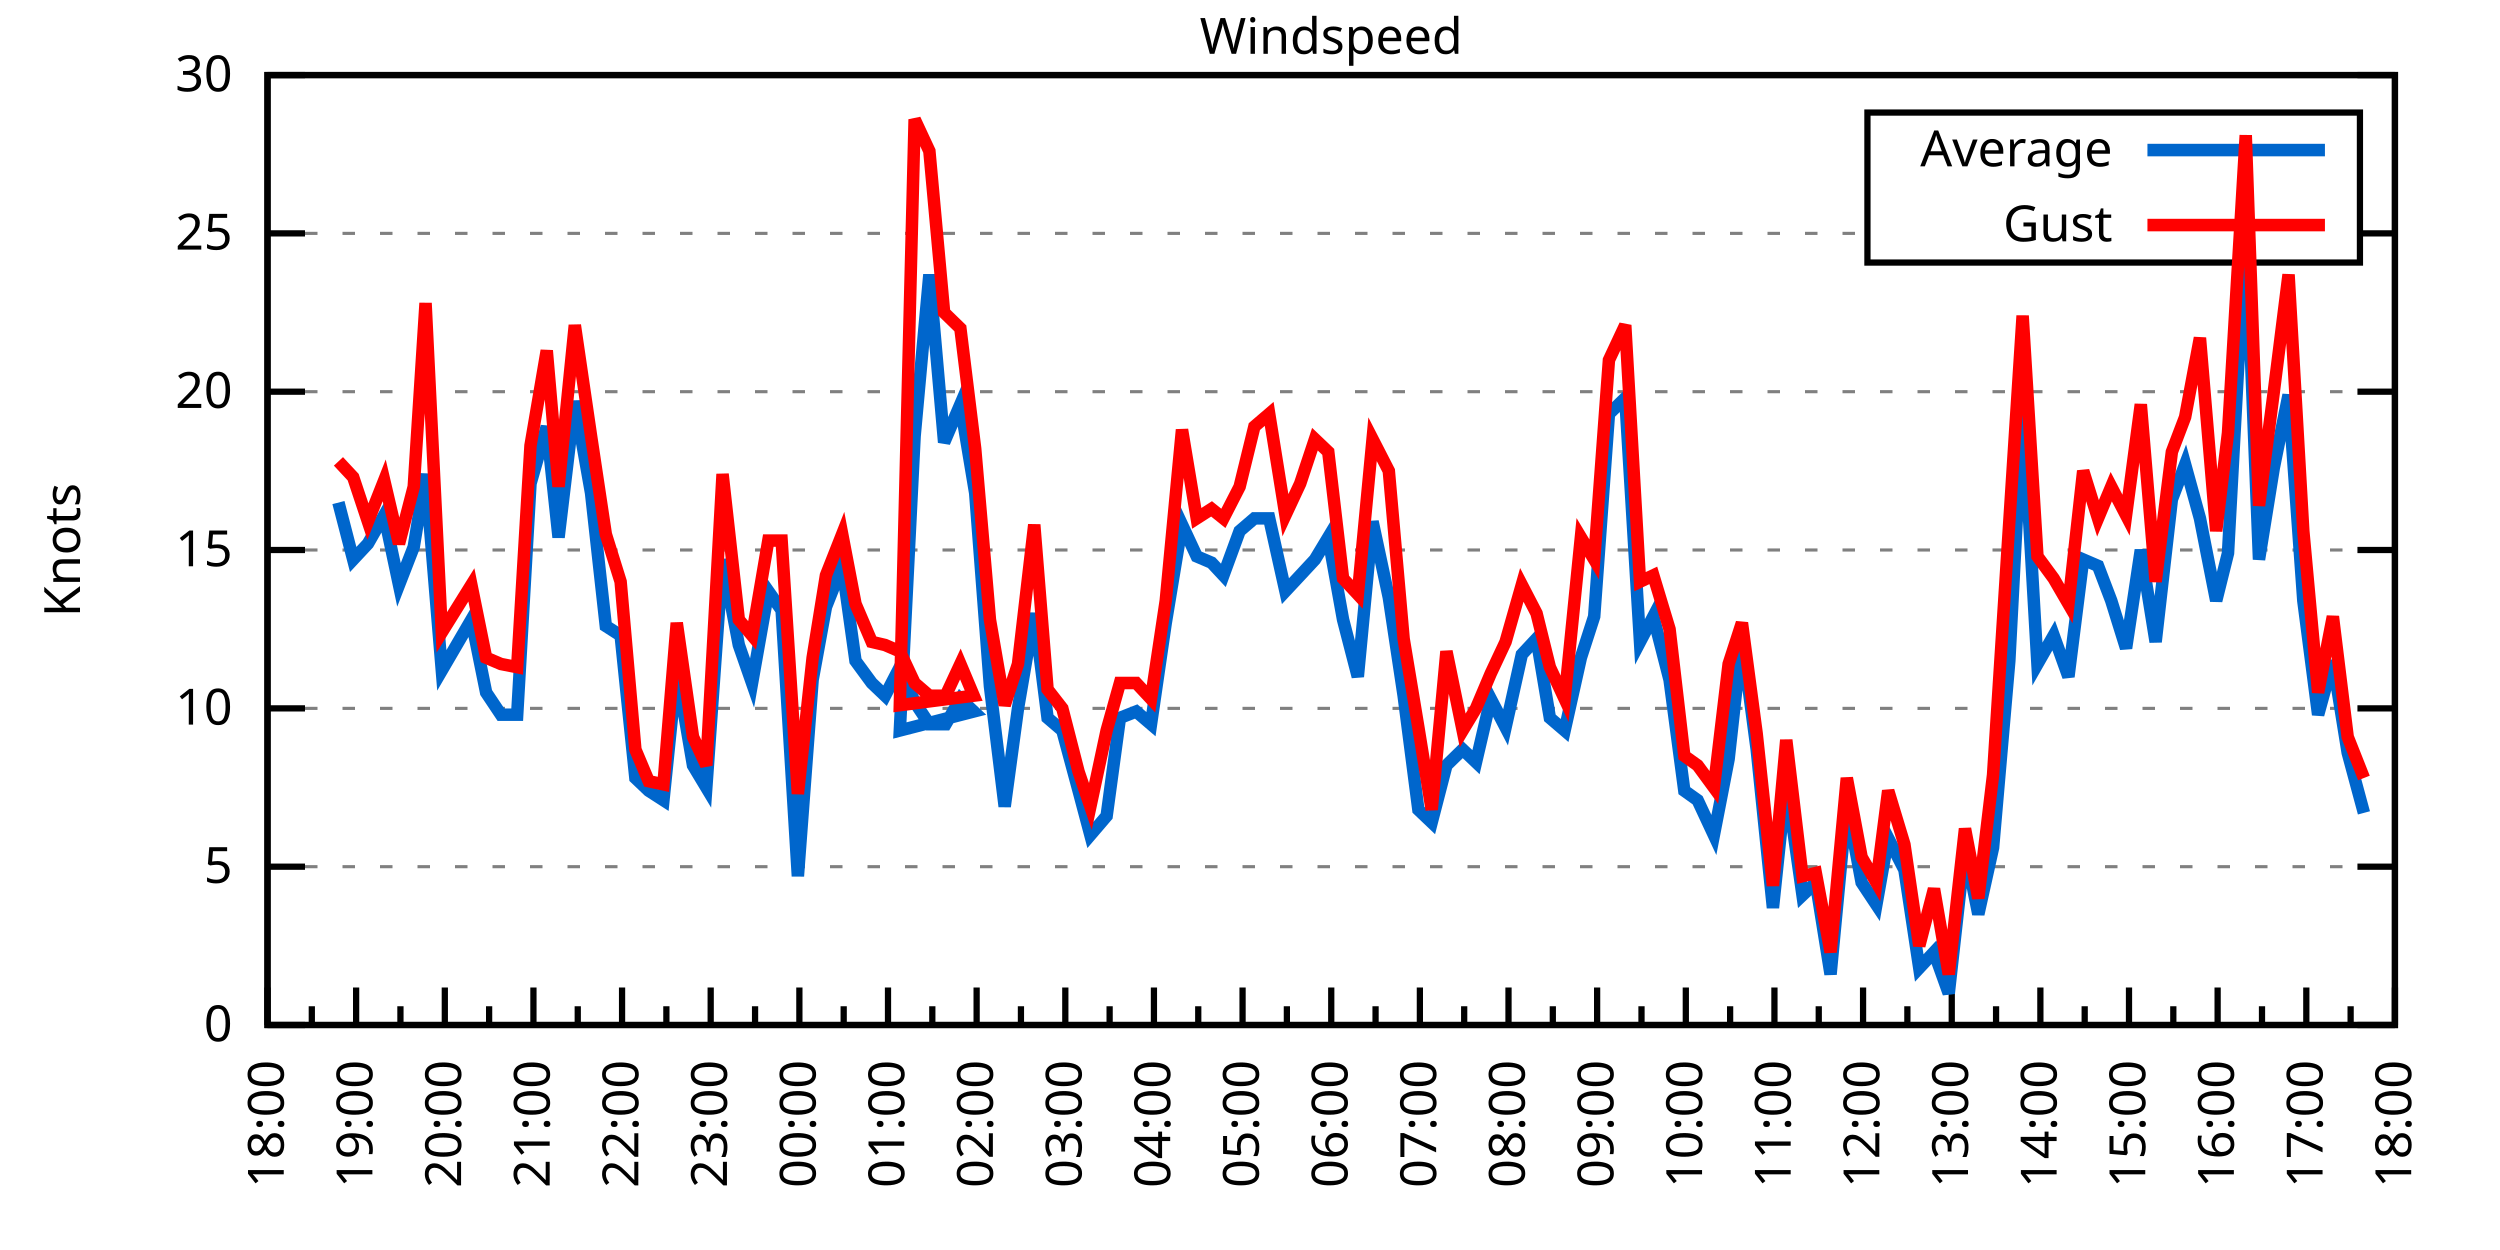
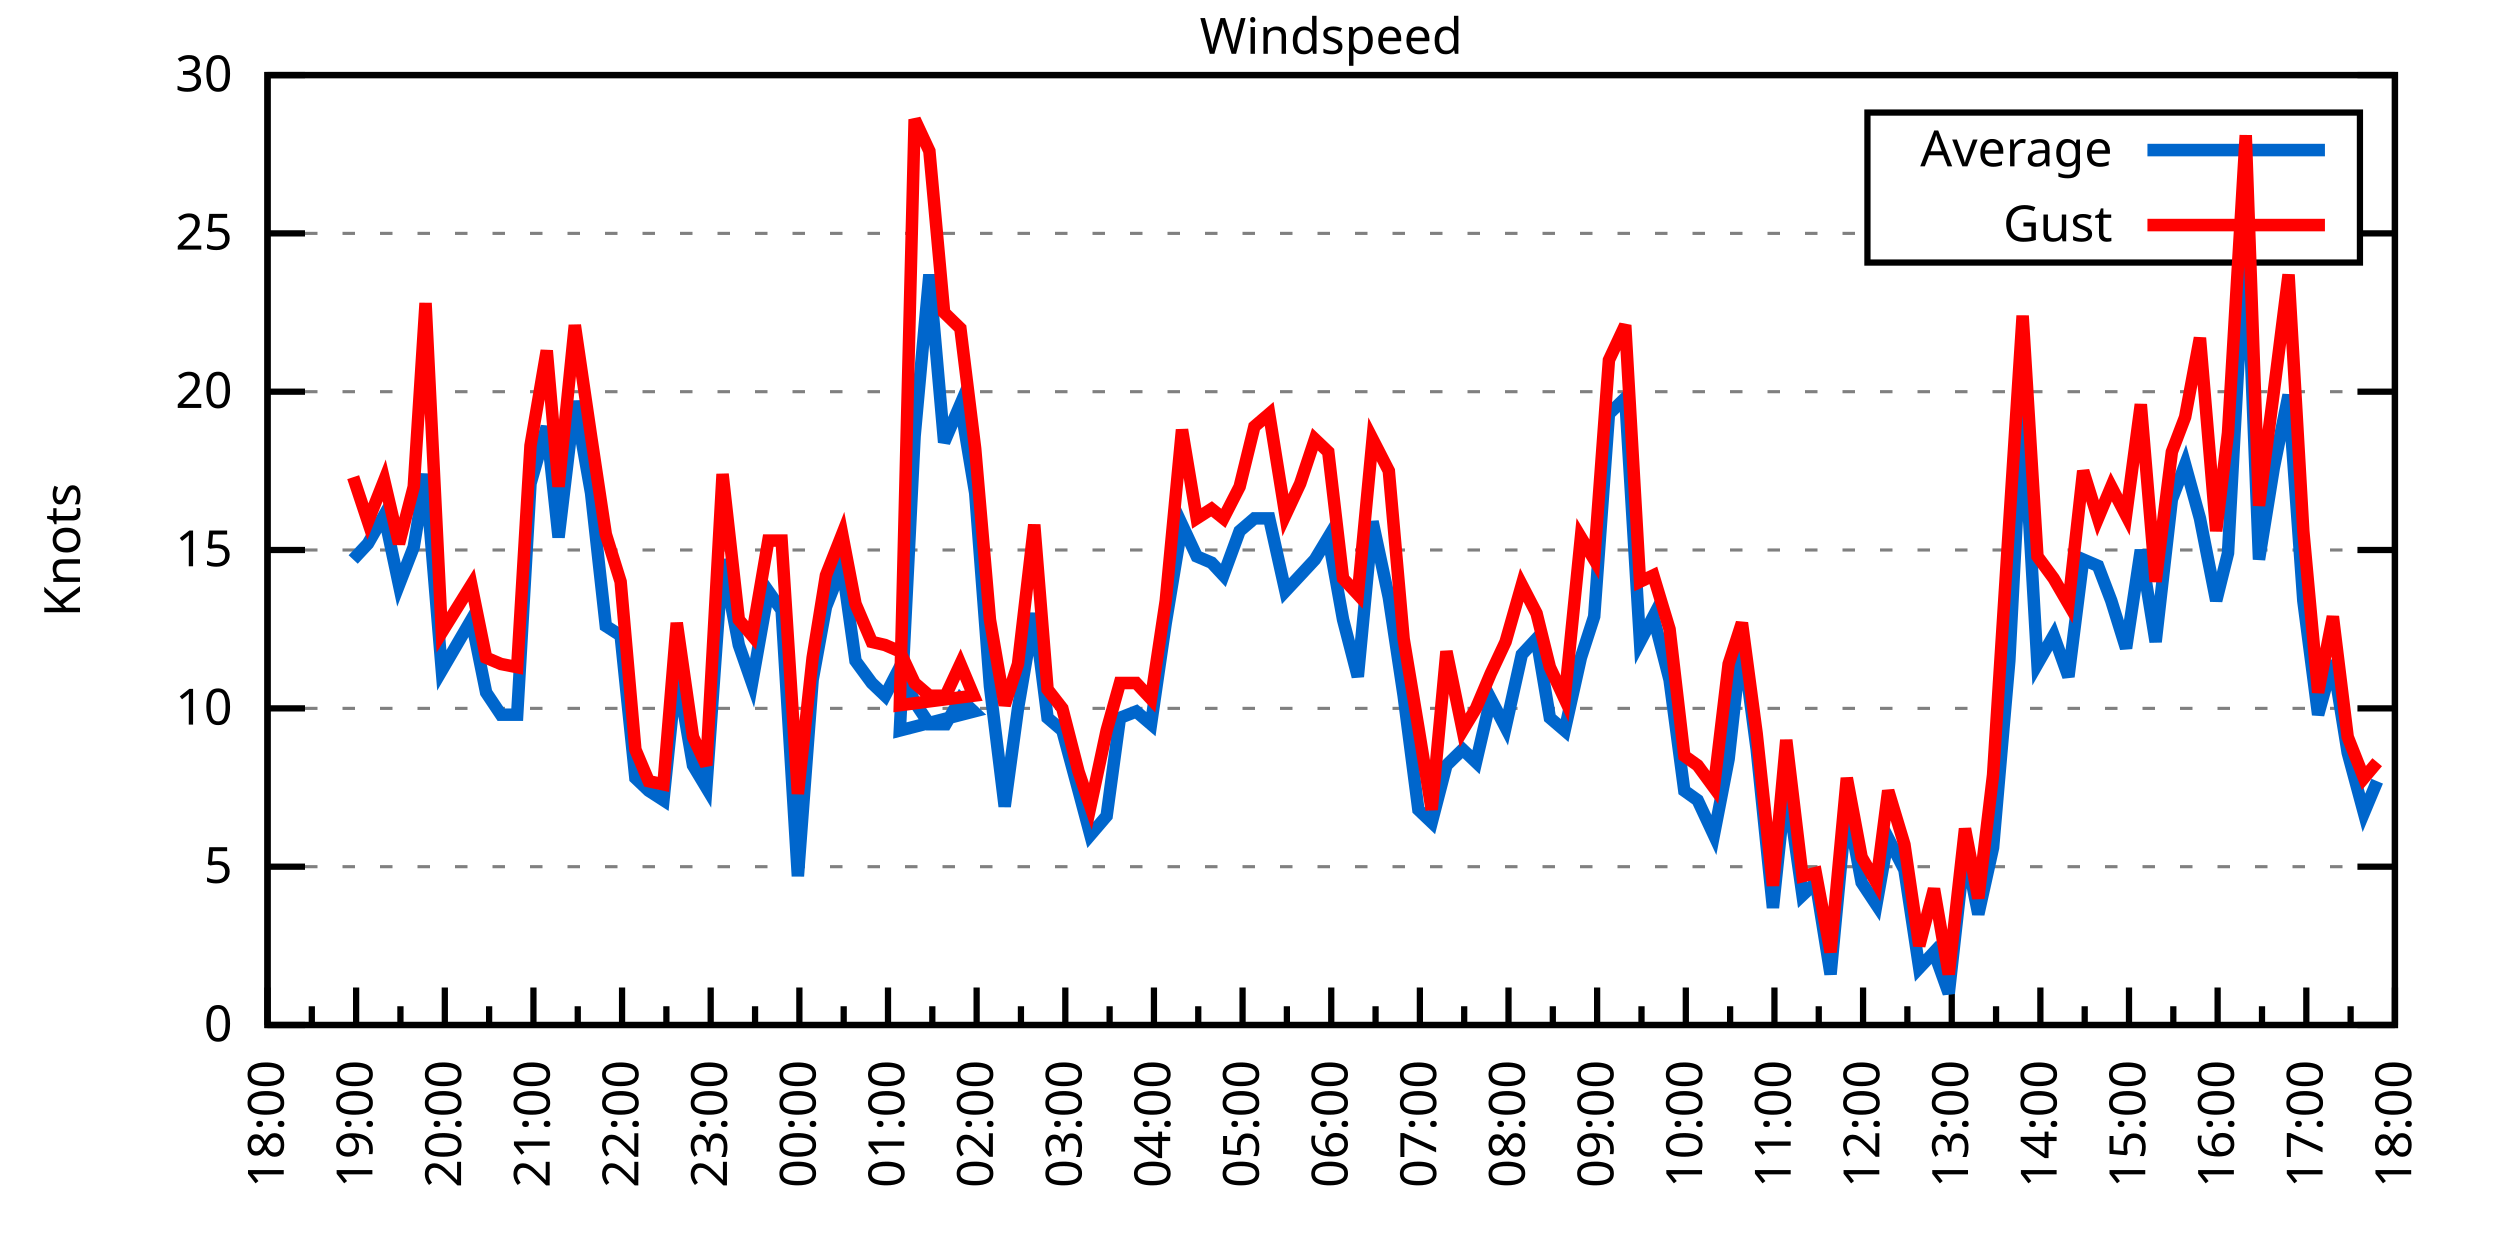
<svg xmlns="http://www.w3.org/2000/svg" xmlns:xlink="http://www.w3.org/1999/xlink" width="400" height="200" viewBox="0 0 400 200">
  <g id="gnuplot_canvas">
    <rect x="0" y="0" width="400" height="200" fill="none" />
    <defs>
      <circle id="gpDot" r="0.5" stroke-width="0.5" stroke="currentColor" />
      <path id="gpPt0" stroke-width="0.333" stroke="currentColor" d="M-1,0 h2 M0,-1 v2" />
      <path id="gpPt1" stroke-width="0.333" stroke="currentColor" d="M-1,-1 L1,1 M1,-1 L-1,1" />
      <path id="gpPt2" stroke-width="0.333" stroke="currentColor" d="M-1,0 L1,0 M0,-1 L0,1 M-1,-1 L1,1 M-1,1 L1,-1" />
      <rect id="gpPt3" stroke-width="0.333" stroke="currentColor" x="-1" y="-1" width="2" height="2" />
      <rect id="gpPt4" stroke-width="0.333" stroke="currentColor" fill="currentColor" x="-1" y="-1" width="2" height="2" />
      <circle id="gpPt5" stroke-width="0.333" stroke="currentColor" cx="0" cy="0" r="1" />
      <use xlink:href="#gpPt5" id="gpPt6" fill="currentColor" stroke="none" />
      <path id="gpPt7" stroke-width="0.333" stroke="currentColor" d="M0,-1.33 L-1.33,0.67 L1.33,0.67 z" />
      <use xlink:href="#gpPt7" id="gpPt8" fill="currentColor" stroke="none" />
      <use xlink:href="#gpPt7" id="gpPt9" stroke="currentColor" transform="rotate(180)" />
      <use xlink:href="#gpPt9" id="gpPt10" fill="currentColor" stroke="none" />
      <use xlink:href="#gpPt3" id="gpPt11" stroke="currentColor" transform="rotate(45)" />
      <use xlink:href="#gpPt11" id="gpPt12" fill="currentColor" stroke="none" />
      <path id="gpPt13" stroke-width="0.333" stroke="currentColor" d="M0,1.330 L1.265,0.411 L0.782,-1.067 L-0.782,-1.076 L-1.265,0.411 z" />
      <use xlink:href="#gpPt13" id="gpPt14" fill="currentColor" stroke="none" />
      <filter id="textbox" filterUnits="objectBoundingBox" x="0" y="0" height="1" width="1">
        <feFlood flood-color="white" flood-opacity="1" result="bgnd" />
        <feComposite in="SourceGraphic" in2="bgnd" operator="atop" />
      </filter>
      <filter id="greybox" filterUnits="objectBoundingBox" x="0" y="0" height="1" width="1">
        <feFlood flood-color="lightgrey" flood-opacity="1" result="grey" />
        <feComposite in="SourceGraphic" in2="grey" operator="atop" />
      </filter>
    </defs>
    <g fill="none" color="white" stroke="currentColor" stroke-width="1.00" stroke-linecap="butt" stroke-linejoin="miter">
</g>
    <g fill="none" color="black" stroke="currentColor" stroke-width="1.00" stroke-linecap="butt" stroke-linejoin="miter">
      <g stroke="none" shape-rendering="crispEdges">
        <polygon fill="rgb(255, 255, 255)" points="42.80,164.00 383.18,164.00 383.18,12.02 42.80,12.02 " />
      </g>
    </g>
    <g fill="none" color="black" stroke="currentColor" stroke-width="1.00" stroke-linecap="butt" stroke-linejoin="miter">
</g>
    <g fill="none" color="black" stroke="black" stroke-width="0.50" stroke-linecap="butt" stroke-linejoin="miter">
</g>
    <g fill="none" color="gray" stroke="currentColor" stroke-width="0.50" stroke-linecap="butt" stroke-linejoin="miter">
      <path stroke="gray" stroke-dasharray="2,4" class="gridline" d="M42.80,164.00 L383.19,164.00  " />
    </g>
    <g fill="none" color="gray" stroke="gray" stroke-width="1.00" stroke-linecap="butt" stroke-linejoin="miter">
</g>
    <g fill="none" color="black" stroke="currentColor" stroke-width="1.00" stroke-linecap="butt" stroke-linejoin="miter">
      <path stroke="black" d="M42.80,164.00 L48.80,164.00 M383.19,164.00 L377.19,164.00  " />
      <g transform="translate(37.20,166.60)" stroke="none" fill="black" font-family="Sans" font-size="8.00" text-anchor="end">
        <text>
          <tspan font-family="Sans"> 0</tspan>
        </text>
      </g>
    </g>
    <g fill="none" color="black" stroke="currentColor" stroke-width="1.00" stroke-linecap="butt" stroke-linejoin="miter">
</g>
    <g fill="none" color="black" stroke="black" stroke-width="0.50" stroke-linecap="butt" stroke-linejoin="miter">
</g>
    <g fill="none" color="gray" stroke="currentColor" stroke-width="0.50" stroke-linecap="butt" stroke-linejoin="miter">
      <path stroke="gray" stroke-dasharray="2,4" class="gridline" d="M42.80,138.67 L383.19,138.67  " />
    </g>
    <g fill="none" color="gray" stroke="gray" stroke-width="1.00" stroke-linecap="butt" stroke-linejoin="miter">
</g>
    <g fill="none" color="black" stroke="currentColor" stroke-width="1.00" stroke-linecap="butt" stroke-linejoin="miter">
      <path stroke="black" d="M42.80,138.67 L48.80,138.67 M383.19,138.67 L377.19,138.67  " />
      <g transform="translate(37.20,141.27)" stroke="none" fill="black" font-family="Sans" font-size="8.00" text-anchor="end">
        <text>
          <tspan font-family="Sans"> 5</tspan>
        </text>
      </g>
    </g>
    <g fill="none" color="black" stroke="currentColor" stroke-width="1.00" stroke-linecap="butt" stroke-linejoin="miter">
</g>
    <g fill="none" color="black" stroke="black" stroke-width="0.50" stroke-linecap="butt" stroke-linejoin="miter">
</g>
    <g fill="none" color="gray" stroke="currentColor" stroke-width="0.50" stroke-linecap="butt" stroke-linejoin="miter">
      <path stroke="gray" stroke-dasharray="2,4" class="gridline" d="M42.80,113.34 L383.19,113.34  " />
    </g>
    <g fill="none" color="gray" stroke="gray" stroke-width="1.00" stroke-linecap="butt" stroke-linejoin="miter">
</g>
    <g fill="none" color="black" stroke="currentColor" stroke-width="1.00" stroke-linecap="butt" stroke-linejoin="miter">
      <path stroke="black" d="M42.80,113.34 L48.80,113.34 M383.19,113.34 L377.19,113.34  " />
      <g transform="translate(37.20,115.94)" stroke="none" fill="black" font-family="Sans" font-size="8.00" text-anchor="end">
        <text>
          <tspan font-family="Sans"> 10</tspan>
        </text>
      </g>
    </g>
    <g fill="none" color="black" stroke="currentColor" stroke-width="1.00" stroke-linecap="butt" stroke-linejoin="miter">
</g>
    <g fill="none" color="black" stroke="black" stroke-width="0.50" stroke-linecap="butt" stroke-linejoin="miter">
</g>
    <g fill="none" color="gray" stroke="currentColor" stroke-width="0.50" stroke-linecap="butt" stroke-linejoin="miter">
      <path stroke="gray" stroke-dasharray="2,4" class="gridline" d="M42.80,88.00 L383.19,88.00  " />
    </g>
    <g fill="none" color="gray" stroke="gray" stroke-width="1.00" stroke-linecap="butt" stroke-linejoin="miter">
</g>
    <g fill="none" color="black" stroke="currentColor" stroke-width="1.00" stroke-linecap="butt" stroke-linejoin="miter">
      <path stroke="black" d="M42.80,88.00 L48.80,88.00 M383.19,88.00 L377.19,88.00  " />
      <g transform="translate(37.20,90.60)" stroke="none" fill="black" font-family="Sans" font-size="8.00" text-anchor="end">
        <text>
          <tspan font-family="Sans"> 15</tspan>
        </text>
      </g>
    </g>
    <g fill="none" color="black" stroke="currentColor" stroke-width="1.00" stroke-linecap="butt" stroke-linejoin="miter">
</g>
    <g fill="none" color="black" stroke="black" stroke-width="0.50" stroke-linecap="butt" stroke-linejoin="miter">
</g>
    <g fill="none" color="gray" stroke="currentColor" stroke-width="0.50" stroke-linecap="butt" stroke-linejoin="miter">
      <path stroke="gray" stroke-dasharray="2,4" class="gridline" d="M42.80,62.67 L383.19,62.67  " />
    </g>
    <g fill="none" color="gray" stroke="gray" stroke-width="1.00" stroke-linecap="butt" stroke-linejoin="miter">
</g>
    <g fill="none" color="black" stroke="currentColor" stroke-width="1.00" stroke-linecap="butt" stroke-linejoin="miter">
      <path stroke="black" d="M42.80,62.67 L48.80,62.67 M383.19,62.67 L377.19,62.67  " />
      <g transform="translate(37.20,65.27)" stroke="none" fill="black" font-family="Sans" font-size="8.00" text-anchor="end">
        <text>
          <tspan font-family="Sans"> 20</tspan>
        </text>
      </g>
    </g>
    <g fill="none" color="black" stroke="currentColor" stroke-width="1.00" stroke-linecap="butt" stroke-linejoin="miter">
</g>
    <g fill="none" color="black" stroke="black" stroke-width="0.50" stroke-linecap="butt" stroke-linejoin="miter">
</g>
    <g fill="none" color="gray" stroke="currentColor" stroke-width="0.50" stroke-linecap="butt" stroke-linejoin="miter">
      <path stroke="gray" stroke-dasharray="2,4" class="gridline" d="M42.80,37.34 L298.79,37.34 M377.59,37.34 L383.19,37.34  " />
    </g>
    <g fill="none" color="gray" stroke="gray" stroke-width="1.00" stroke-linecap="butt" stroke-linejoin="miter">
</g>
    <g fill="none" color="black" stroke="currentColor" stroke-width="1.00" stroke-linecap="butt" stroke-linejoin="miter">
      <path stroke="black" d="M42.80,37.34 L48.80,37.34 M383.19,37.34 L377.19,37.34  " />
      <g transform="translate(37.20,39.94)" stroke="none" fill="black" font-family="Sans" font-size="8.00" text-anchor="end">
        <text>
          <tspan font-family="Sans"> 25</tspan>
        </text>
      </g>
    </g>
    <g fill="none" color="black" stroke="currentColor" stroke-width="1.00" stroke-linecap="butt" stroke-linejoin="miter">
</g>
    <g fill="none" color="black" stroke="black" stroke-width="0.50" stroke-linecap="butt" stroke-linejoin="miter">
</g>
    <g fill="none" color="gray" stroke="currentColor" stroke-width="0.50" stroke-linecap="butt" stroke-linejoin="miter">
      <path stroke="gray" stroke-dasharray="2,4" class="gridline" d="M42.80,12.01 L383.19,12.01  " />
    </g>
    <g fill="none" color="gray" stroke="gray" stroke-width="1.00" stroke-linecap="butt" stroke-linejoin="miter">
</g>
    <g fill="none" color="black" stroke="currentColor" stroke-width="1.00" stroke-linecap="butt" stroke-linejoin="miter">
      <path stroke="black" d="M42.80,12.01 L48.80,12.01 M383.19,12.01 L377.19,12.01  " />
      <g transform="translate(37.20,14.61)" stroke="none" fill="black" font-family="Sans" font-size="8.00" text-anchor="end">
        <text>
          <tspan font-family="Sans"> 30</tspan>
        </text>
      </g>
    </g>
    <g fill="none" color="black" stroke="currentColor" stroke-width="1.00" stroke-linecap="butt" stroke-linejoin="miter">
      <path stroke="black" d="M42.80,164.00 L42.80,158.00  " />
      <g transform="translate(45.40,169.60) rotate(270)" stroke="none" fill="black" font-family="Sans" font-size="8.00" text-anchor="end">
        <text>
          <tspan font-family="Sans">18:00</tspan>
        </text>
      </g>
    </g>
    <g fill="none" color="black" stroke="currentColor" stroke-width="1.00" stroke-linecap="butt" stroke-linejoin="miter">
      <path stroke="black" d="M49.89,164.00 L49.89,161.00 M56.98,164.00 L56.98,158.00  " />
      <g transform="translate(59.58,169.60) rotate(270)" stroke="none" fill="black" font-family="Sans" font-size="8.00" text-anchor="end">
        <text>
          <tspan font-family="Sans">19:00</tspan>
        </text>
      </g>
    </g>
    <g fill="none" color="black" stroke="currentColor" stroke-width="1.00" stroke-linecap="butt" stroke-linejoin="miter">
      <path stroke="black" d="M64.07,164.00 L64.07,161.00 M71.17,164.00 L71.17,158.00  " />
      <g transform="translate(73.77,169.60) rotate(270)" stroke="none" fill="black" font-family="Sans" font-size="8.00" text-anchor="end">
        <text>
          <tspan font-family="Sans">20:00</tspan>
        </text>
      </g>
    </g>
    <g fill="none" color="black" stroke="currentColor" stroke-width="1.00" stroke-linecap="butt" stroke-linejoin="miter">
      <path stroke="black" d="M78.26,164.00 L78.26,161.00 M85.35,164.00 L85.35,158.00  " />
      <g transform="translate(87.95,169.60) rotate(270)" stroke="none" fill="black" font-family="Sans" font-size="8.00" text-anchor="end">
        <text>
          <tspan font-family="Sans">21:00</tspan>
        </text>
      </g>
    </g>
    <g fill="none" color="black" stroke="currentColor" stroke-width="1.00" stroke-linecap="butt" stroke-linejoin="miter">
      <path stroke="black" d="M92.44,164.00 L92.44,161.00 M99.53,164.00 L99.53,158.00  " />
      <g transform="translate(102.13,169.60) rotate(270)" stroke="none" fill="black" font-family="Sans" font-size="8.00" text-anchor="end">
        <text>
          <tspan font-family="Sans">22:00</tspan>
        </text>
      </g>
    </g>
    <g fill="none" color="black" stroke="currentColor" stroke-width="1.00" stroke-linecap="butt" stroke-linejoin="miter">
      <path stroke="black" d="M106.62,164.00 L106.62,161.00 M113.71,164.00 L113.71,158.00  " />
      <g transform="translate(116.31,169.60) rotate(270)" stroke="none" fill="black" font-family="Sans" font-size="8.00" text-anchor="end">
        <text>
          <tspan font-family="Sans">23:00</tspan>
        </text>
      </g>
    </g>
    <g fill="none" color="black" stroke="currentColor" stroke-width="1.00" stroke-linecap="butt" stroke-linejoin="miter">
      <path stroke="black" d="M120.81,164.00 L120.81,161.00 M127.90,164.00 L127.90,158.00  " />
      <g transform="translate(130.50,169.60) rotate(270)" stroke="none" fill="black" font-family="Sans" font-size="8.00" text-anchor="end">
        <text>
          <tspan font-family="Sans">00:00</tspan>
        </text>
      </g>
    </g>
    <g fill="none" color="black" stroke="currentColor" stroke-width="1.00" stroke-linecap="butt" stroke-linejoin="miter">
      <path stroke="black" d="M134.99,164.00 L134.99,161.00 M142.08,164.00 L142.08,158.00  " />
      <g transform="translate(144.68,169.60) rotate(270)" stroke="none" fill="black" font-family="Sans" font-size="8.00" text-anchor="end">
        <text>
          <tspan font-family="Sans">01:00</tspan>
        </text>
      </g>
    </g>
    <g fill="none" color="black" stroke="currentColor" stroke-width="1.00" stroke-linecap="butt" stroke-linejoin="miter">
      <path stroke="black" d="M149.17,164.00 L149.17,161.00 M156.26,164.00 L156.26,158.00  " />
      <g transform="translate(158.86,169.60) rotate(270)" stroke="none" fill="black" font-family="Sans" font-size="8.00" text-anchor="end">
        <text>
          <tspan font-family="Sans">02:00</tspan>
        </text>
      </g>
    </g>
    <g fill="none" color="black" stroke="currentColor" stroke-width="1.00" stroke-linecap="butt" stroke-linejoin="miter">
      <path stroke="black" d="M163.35,164.00 L163.35,161.00 M170.45,164.00 L170.45,158.00  " />
      <g transform="translate(173.05,169.60) rotate(270)" stroke="none" fill="black" font-family="Sans" font-size="8.00" text-anchor="end">
        <text>
          <tspan font-family="Sans">03:00</tspan>
        </text>
      </g>
    </g>
    <g fill="none" color="black" stroke="currentColor" stroke-width="1.00" stroke-linecap="butt" stroke-linejoin="miter">
      <path stroke="black" d="M177.54,164.00 L177.54,161.00 M184.63,164.00 L184.63,158.00  " />
      <g transform="translate(187.23,169.60) rotate(270)" stroke="none" fill="black" font-family="Sans" font-size="8.00" text-anchor="end">
        <text>
          <tspan font-family="Sans">04:00</tspan>
        </text>
      </g>
    </g>
    <g fill="none" color="black" stroke="currentColor" stroke-width="1.00" stroke-linecap="butt" stroke-linejoin="miter">
      <path stroke="black" d="M191.72,164.00 L191.72,161.00 M198.81,164.00 L198.81,158.00  " />
      <g transform="translate(201.41,169.60) rotate(270)" stroke="none" fill="black" font-family="Sans" font-size="8.00" text-anchor="end">
        <text>
          <tspan font-family="Sans">05:00</tspan>
        </text>
      </g>
    </g>
    <g fill="none" color="black" stroke="currentColor" stroke-width="1.00" stroke-linecap="butt" stroke-linejoin="miter">
      <path stroke="black" d="M205.90,164.00 L205.90,161.00 M213.00,164.00 L213.00,158.00  " />
      <g transform="translate(215.60,169.60) rotate(270)" stroke="none" fill="black" font-family="Sans" font-size="8.00" text-anchor="end">
        <text>
          <tspan font-family="Sans">06:00</tspan>
        </text>
      </g>
    </g>
    <g fill="none" color="black" stroke="currentColor" stroke-width="1.00" stroke-linecap="butt" stroke-linejoin="miter">
      <path stroke="black" d="M220.09,164.00 L220.09,161.00 M227.18,164.00 L227.18,158.00  " />
      <g transform="translate(229.78,169.60) rotate(270)" stroke="none" fill="black" font-family="Sans" font-size="8.00" text-anchor="end">
        <text>
          <tspan font-family="Sans">07:00</tspan>
        </text>
      </g>
    </g>
    <g fill="none" color="black" stroke="currentColor" stroke-width="1.00" stroke-linecap="butt" stroke-linejoin="miter">
      <path stroke="black" d="M234.27,164.00 L234.27,161.00 M241.36,164.00 L241.36,158.00  " />
      <g transform="translate(243.96,169.60) rotate(270)" stroke="none" fill="black" font-family="Sans" font-size="8.00" text-anchor="end">
        <text>
          <tspan font-family="Sans">08:00</tspan>
        </text>
      </g>
    </g>
    <g fill="none" color="black" stroke="currentColor" stroke-width="1.00" stroke-linecap="butt" stroke-linejoin="miter">
      <path stroke="black" d="M248.45,164.00 L248.45,161.00 M255.54,164.00 L255.54,158.00  " />
      <g transform="translate(258.14,169.60) rotate(270)" stroke="none" fill="black" font-family="Sans" font-size="8.00" text-anchor="end">
        <text>
          <tspan font-family="Sans">09:00</tspan>
        </text>
      </g>
    </g>
    <g fill="none" color="black" stroke="currentColor" stroke-width="1.00" stroke-linecap="butt" stroke-linejoin="miter">
      <path stroke="black" d="M262.64,164.00 L262.64,161.00 M269.73,164.00 L269.73,158.00  " />
      <g transform="translate(272.33,169.60) rotate(270)" stroke="none" fill="black" font-family="Sans" font-size="8.00" text-anchor="end">
        <text>
          <tspan font-family="Sans">10:00</tspan>
        </text>
      </g>
    </g>
    <g fill="none" color="black" stroke="currentColor" stroke-width="1.00" stroke-linecap="butt" stroke-linejoin="miter">
      <path stroke="black" d="M276.82,164.00 L276.82,161.00 M283.91,164.00 L283.91,158.00  " />
      <g transform="translate(286.51,169.60) rotate(270)" stroke="none" fill="black" font-family="Sans" font-size="8.00" text-anchor="end">
        <text>
          <tspan font-family="Sans">11:00</tspan>
        </text>
      </g>
    </g>
    <g fill="none" color="black" stroke="currentColor" stroke-width="1.00" stroke-linecap="butt" stroke-linejoin="miter">
      <path stroke="black" d="M291.00,164.00 L291.00,161.00 M298.09,164.00 L298.09,158.00  " />
      <g transform="translate(300.69,169.60) rotate(270)" stroke="none" fill="black" font-family="Sans" font-size="8.00" text-anchor="end">
        <text>
          <tspan font-family="Sans">12:00</tspan>
        </text>
      </g>
    </g>
    <g fill="none" color="black" stroke="currentColor" stroke-width="1.00" stroke-linecap="butt" stroke-linejoin="miter">
      <path stroke="black" d="M305.18,164.00 L305.18,161.00 M312.28,164.00 L312.28,158.00  " />
      <g transform="translate(314.88,169.60) rotate(270)" stroke="none" fill="black" font-family="Sans" font-size="8.00" text-anchor="end">
        <text>
          <tspan font-family="Sans">13:00</tspan>
        </text>
      </g>
    </g>
    <g fill="none" color="black" stroke="currentColor" stroke-width="1.00" stroke-linecap="butt" stroke-linejoin="miter">
      <path stroke="black" d="M319.37,164.00 L319.37,161.00 M326.46,164.00 L326.46,158.00  " />
      <g transform="translate(329.06,169.60) rotate(270)" stroke="none" fill="black" font-family="Sans" font-size="8.00" text-anchor="end">
        <text>
          <tspan font-family="Sans">14:00</tspan>
        </text>
      </g>
    </g>
    <g fill="none" color="black" stroke="currentColor" stroke-width="1.00" stroke-linecap="butt" stroke-linejoin="miter">
      <path stroke="black" d="M333.55,164.00 L333.55,161.00 M340.64,164.00 L340.64,158.00  " />
      <g transform="translate(343.24,169.60) rotate(270)" stroke="none" fill="black" font-family="Sans" font-size="8.00" text-anchor="end">
        <text>
          <tspan font-family="Sans">15:00</tspan>
        </text>
      </g>
    </g>
    <g fill="none" color="black" stroke="currentColor" stroke-width="1.00" stroke-linecap="butt" stroke-linejoin="miter">
      <path stroke="black" d="M347.73,164.00 L347.73,161.00 M354.82,164.00 L354.82,158.00  " />
      <g transform="translate(357.42,169.60) rotate(270)" stroke="none" fill="black" font-family="Sans" font-size="8.00" text-anchor="end">
        <text>
          <tspan font-family="Sans">16:00</tspan>
        </text>
      </g>
    </g>
    <g fill="none" color="black" stroke="currentColor" stroke-width="1.00" stroke-linecap="butt" stroke-linejoin="miter">
      <path stroke="black" d="M361.92,164.00 L361.92,161.00 M369.01,164.00 L369.01,158.00  " />
      <g transform="translate(371.61,169.60) rotate(270)" stroke="none" fill="black" font-family="Sans" font-size="8.00" text-anchor="end">
        <text>
          <tspan font-family="Sans">17:00</tspan>
        </text>
      </g>
    </g>
    <g fill="none" color="black" stroke="currentColor" stroke-width="1.00" stroke-linecap="butt" stroke-linejoin="miter">
      <path stroke="black" d="M376.10,164.00 L376.10,161.00 M383.19,164.00 L383.19,158.00  " />
      <g transform="translate(385.79,169.60) rotate(270)" stroke="none" fill="black" font-family="Sans" font-size="8.00" text-anchor="end">
        <text>
          <tspan font-family="Sans">18:00</tspan>
        </text>
      </g>
    </g>
    <g fill="none" color="black" stroke="currentColor" stroke-width="1.00" stroke-linecap="butt" stroke-linejoin="miter">
</g>
    <g fill="none" color="black" stroke="currentColor" stroke-width="1.00" stroke-linecap="butt" stroke-linejoin="miter">
      <path stroke="black" d="M42.80,12.01 L42.80,164.00 L383.19,164.00 L383.19,12.01 L42.80,12.01 Z  " />
    </g>
    <g fill="none" color="black" stroke="currentColor" stroke-width="1.00" stroke-linecap="butt" stroke-linejoin="miter">
      <g transform="translate(12.80,88.01) rotate(270)" stroke="none" fill="black" font-family="Sans" font-size="8.00" text-anchor="middle">
        <text>
          <tspan font-family="Sans">Knots</tspan>
        </text>
      </g>
    </g>
    <g fill="none" color="black" stroke="currentColor" stroke-width="1.00" stroke-linecap="butt" stroke-linejoin="miter">
</g>
    <g fill="none" color="black" stroke="currentColor" stroke-width="1.00" stroke-linecap="butt" stroke-linejoin="miter">
      <path stroke="black" d="M298.79,42.01 L298.79,18.01 L377.59,18.01 L377.59,42.01 L298.79,42.01 Z  " />
    </g>
    <g id="Windspeed_plot_1">
      <g fill="none" color="white" stroke="black" stroke-width="2.00" stroke-linecap="butt" stroke-linejoin="miter">
</g>
      <g fill="none" color="black" stroke="currentColor" stroke-width="2.00" stroke-linecap="butt" stroke-linejoin="miter">
        <g transform="translate(337.99,26.61)" stroke="none" fill="black" font-family="Sans" font-size="8.00" text-anchor="end">
          <text>
            <tspan font-family="Sans">Average</tspan>
          </text>
        </g>
      </g>
      <g fill="none" color="black" stroke="currentColor" stroke-width="2.00" stroke-linecap="butt" stroke-linejoin="miter">
-         <path stroke="rgb(  0, 102, 204)" d="M343.59,24.01 L371.99,24.01 M54.15,80.41 L56.51,89.52 L58.87,86.99 L61.47,82.43 L63.84,93.58 L66.20,87.50   L68.09,75.85 L70.69,107.26 L75.42,99.15 L77.78,110.80 L80.15,114.35 L82.75,114.35 L84.88,77.37 L87.48,68.25   L89.37,85.98 L91.97,64.19 L94.57,78.89 L96.93,100.16 L99.30,101.68 L101.66,124.48 L103.79,126.51 L106.15,128.03   L108.28,107.26 L110.88,122.46 L113.01,126.00 L115.61,89.52 L118.21,103.20 L120.33,109.28 L122.93,94.59 L125.06,97.63   L127.66,140.19 L130.02,108.78 L132.15,97.12 L134.75,90.54 L136.88,105.74 L139.48,109.28 L141.61,111.31 L143.97,106.75   L146.34,112.32 L148.70,115.87 L151.30,115.87 L153.66,111.82 L155.79,113.84 L143.97,116.88 L146.34,69.77 L148.70,43.93   L151.06,70.78 L153.66,64.70 L156.03,78.89 L158.39,109.79 L160.75,129.04 L162.88,113.34 L165.48,98.14 L167.61,114.86   L169.97,116.88 L172.57,126.51 L174.46,133.60 L177.06,130.56 L179.19,114.86 L181.79,113.84 L184.16,115.87 L186.52,99.66   L189.12,83.95 L191.48,89.02 L193.85,90.03 L195.74,92.06 L198.34,84.97 L200.70,82.94 L203.07,82.94 L205.67,94.59   L208.03,92.06 L210.39,89.52 L212.52,85.98 L214.89,99.15 L217.25,108.27 L219.61,83.45 L222.21,95.60 L224.58,111.31   L226.94,129.55 L229.07,131.58 L231.43,122.46 L234.03,119.92 L236.16,121.95 L238.52,111.82 L240.89,116.38 L243.49,104.72   L245.85,102.19 L247.98,114.86 L250.34,116.88 L252.94,105.23 L255.07,98.64 L257.43,66.22 L260.04,63.69 L262.40,102.70   L264.53,98.64 L267.13,108.78 L269.49,126.51 L271.62,128.03 L274.22,133.60 L276.58,121.44 L278.71,102.19 L281.07,119.92   L283.67,145.25 L285.80,124.99 L288.40,143.23 L290.53,141.20 L292.89,155.89 L295.49,128.54 L297.86,141.20 L300.22,144.75   L302.11,134.11 L304.71,139.17 L307.08,154.88 L309.44,152.35 L311.80,158.93 L314.40,135.63 L316.53,146.27 L318.89,135.63   L321.49,105.74 L323.62,65.21 L325.99,106.24 L328.59,101.68 L330.95,108.27 L333.31,89.52 L335.68,90.54 L337.80,96.11   L340.17,103.71 L342.53,88.00 L344.90,102.70 L347.50,79.90 L349.62,74.33 L351.99,82.94 L354.59,96.11 L356.48,88.51   L359.32,36.33 L361.44,89.52 L363.81,74.83 L366.17,63.18 L368.53,96.11 L370.90,114.35 L373.26,105.74 L375.63,120.43   L378.23,130.06  " />
+         <path stroke="rgb(  0, 102, 204)" d="M343.59,24.01 L371.99,24.01 M56.51,89.52 L58.87,86.99 L61.47,82.43 L63.84,93.58 L66.20,87.50 L68.09,75.85   L70.69,107.26 L75.42,99.15 L77.78,110.80 L80.15,114.35 L82.75,114.35 L84.88,77.37 L87.48,68.25 L89.37,85.98   L91.97,64.19 L94.57,78.89 L96.93,100.16 L99.30,101.68 L101.66,124.48 L103.79,126.51 L106.15,128.03 L108.28,107.26   L110.88,122.46 L113.01,126.00 L115.61,89.52 L118.21,103.20 L120.33,109.28 L122.93,94.59 L125.06,97.63 L127.66,140.19   L130.02,108.78 L132.15,97.12 L134.75,90.54 L136.88,105.74 L139.48,109.28 L141.61,111.31 L143.97,106.75 L146.34,112.32   L148.70,115.87 L151.30,115.87 L153.66,111.82 L155.79,113.84 L143.97,116.88 L146.34,69.77 L148.70,43.93 L151.06,70.78   L153.66,64.70 L156.03,78.89 L158.39,109.79 L160.75,129.04 L162.88,113.34 L165.48,98.14 L167.61,114.86 L169.97,116.88   L172.57,126.51 L174.46,133.60 L177.06,130.56 L179.19,114.86 L181.79,113.84 L184.16,115.87 L186.52,99.66 L189.12,83.95   L191.48,89.02 L193.85,90.03 L195.74,92.06 L198.34,84.97 L200.70,82.94 L203.07,82.94 L205.67,94.59 L208.03,92.06   L210.39,89.52 L212.52,85.98 L214.89,99.15 L217.25,108.27 L219.61,83.45 L222.21,95.60 L224.58,111.31 L226.94,129.55   L229.07,131.58 L231.43,122.46 L234.03,119.92 L236.16,121.95 L238.52,111.82 L240.89,116.38 L243.49,104.72 L245.85,102.19   L247.98,114.86 L250.34,116.88 L252.94,105.23 L255.07,98.64 L257.43,66.22 L260.04,63.69 L262.40,102.70 L264.53,98.64   L267.13,108.78 L269.49,126.51 L271.62,128.03 L274.22,133.60 L276.58,121.44 L278.71,102.19 L281.07,119.92 L283.67,145.25   L285.80,124.99 L288.40,143.23 L290.53,141.20 L292.89,155.89 L295.49,128.54 L297.86,141.20 L300.22,144.75 L302.11,134.11   L304.71,139.17 L307.08,154.88 L309.44,152.35 L311.80,158.93 L314.40,135.63 L316.53,146.27 L318.89,135.63 L321.49,105.74   L323.62,65.21 L325.99,106.24 L328.59,101.68 L330.95,108.27 L333.31,89.52 L335.68,90.54 L337.80,96.11 L340.17,103.71   L342.53,88.00 L344.90,102.70 L347.50,79.90 L349.62,74.33 L351.99,82.94 L354.59,96.11 L356.48,88.51 L359.32,36.33   L361.44,89.52 L363.81,74.83 L366.17,63.18 L368.53,96.11 L370.90,114.35 L373.26,105.74 L375.63,120.43 L378.23,130.06   L380.35,124.99  " />
      </g>
    </g>
    <g id="Windspeed_plot_2">
      <g fill="none" color="black" stroke="currentColor" stroke-width="2.00" stroke-linecap="butt" stroke-linejoin="miter">
        <g transform="translate(337.99,38.61)" stroke="none" fill="black" font-family="Sans" font-size="8.00" text-anchor="end">
          <text>
            <tspan font-family="Sans">Gust</tspan>
          </text>
        </g>
      </g>
      <g fill="none" color="black" stroke="currentColor" stroke-width="2.00" stroke-linecap="butt" stroke-linejoin="miter">
-         <path stroke="rgb(255,   0,   0)" d="M343.59,36.01 L371.99,36.01 M54.15,73.82 L56.51,76.35 L58.87,83.45 L61.47,76.86 L63.84,86.99 L66.20,77.87   L68.09,48.49 L70.69,101.18 L75.42,93.58 L77.78,105.23 L80.15,106.24 L82.75,106.75 L84.88,71.29 L87.48,56.09   L89.37,77.87 L91.97,52.03 L94.57,69.77 L96.93,85.47 L99.30,93.07 L101.66,119.92 L103.79,124.99 L106.15,125.50   L108.28,99.66 L110.88,117.90 L113.01,122.46 L115.61,75.85 L118.21,99.15 L120.33,101.68 L122.93,86.49 L125.06,86.49   L127.66,127.02 L130.02,105.23 L132.15,92.06 L134.75,85.47 L136.88,96.62 L139.48,102.70 L141.61,103.20 L143.97,104.22   L146.34,109.28 L148.70,111.31 L151.30,111.31 L153.66,106.24 L155.79,111.31 L143.97,112.83 L146.34,19.10 L148.70,24.17   L151.06,50.01 L153.66,52.54 L156.03,71.79 L158.39,99.15 L160.75,112.83 L162.88,106.24 L165.48,83.95 L167.61,110.30   L169.97,113.34 L172.57,123.47 L174.46,129.04 L177.06,116.88 L179.19,109.28 L181.79,109.28 L184.16,111.82 L186.52,96.11   L189.12,68.75 L191.48,82.94 L193.85,81.42 L195.74,82.94 L198.34,77.87 L200.70,68.25 L203.07,66.22 L205.67,82.43   L208.03,77.37 L210.39,70.27 L212.52,72.30 L214.89,92.56 L217.25,95.10 L219.61,70.27 L222.21,75.34 L224.58,102.19   L226.94,116.38 L229.07,129.55 L231.43,104.22 L234.03,116.88 L236.16,113.34 L238.52,107.76 L240.89,102.70 L243.49,93.58   L245.85,98.14 L247.98,106.75 L250.34,111.82 L252.94,85.98 L255.07,89.52 L257.43,57.61 L260.04,52.03 L262.40,93.07   L264.53,92.06 L267.13,100.67 L269.49,120.94 L271.62,122.46 L274.22,126.00 L276.58,106.24 L278.71,99.66 L281.07,117.39   L283.67,141.71 L285.80,118.40 L288.40,140.19 L290.53,139.68 L292.89,152.35 L295.49,124.48 L297.86,137.15 L300.22,141.20   L302.11,126.51 L304.71,135.12 L307.08,151.33 L309.44,142.21 L311.80,155.89 L314.40,132.59 L316.53,143.73 L318.89,123.98   L321.49,83.45 L323.62,50.51 L325.99,89.02 L328.59,92.56 L330.95,96.62 L333.31,75.34 L335.68,82.94 L337.80,77.87   L340.17,82.43 L342.53,64.70 L344.90,93.07 L347.50,72.30 L349.62,66.73 L351.99,54.06 L354.59,84.97 L356.48,69.26   L359.32,21.64 L361.44,80.91 L363.81,62.67 L366.17,43.93 L368.53,84.97 L370.90,110.80 L373.26,98.64 L375.63,117.90   L378.23,124.48  " />
+         <path stroke="rgb(255,   0,   0)" d="M343.59,36.01 L371.99,36.01 M56.51,76.35 L58.87,83.45 L61.47,76.86 L63.84,86.99 L66.20,77.87 L68.09,48.49   L70.69,101.18 L75.42,93.58 L77.78,105.23 L80.15,106.24 L82.75,106.75 L84.88,71.29 L87.48,56.09 L89.37,77.87   L91.97,52.03 L94.57,69.77 L96.93,85.47 L99.30,93.07 L101.66,119.92 L103.79,124.99 L106.15,125.50 L108.28,99.66   L110.88,117.90 L113.01,122.46 L115.61,75.85 L118.21,99.15 L120.33,101.68 L122.93,86.49 L125.06,86.49 L127.66,127.02   L130.02,105.23 L132.15,92.06 L134.75,85.47 L136.88,96.62 L139.48,102.70 L141.61,103.20 L143.97,104.22 L146.34,109.28   L148.70,111.31 L151.30,111.31 L153.66,106.24 L155.79,111.31 L143.97,112.83 L146.34,19.10 L148.70,24.17 L151.06,50.01   L153.66,52.54 L156.03,71.79 L158.39,99.15 L160.75,112.83 L162.88,106.24 L165.48,83.95 L167.61,110.30 L169.97,113.34   L172.57,123.47 L174.46,129.04 L177.06,116.88 L179.19,109.28 L181.79,109.28 L184.16,111.82 L186.52,96.11 L189.12,68.75   L191.48,82.94 L193.85,81.42 L195.74,82.94 L198.34,77.87 L200.70,68.25 L203.07,66.22 L205.67,82.43 L208.03,77.37   L210.39,70.27 L212.52,72.30 L214.89,92.56 L217.25,95.10 L219.61,70.27 L222.21,75.34 L224.58,102.19 L226.94,116.38   L229.07,129.55 L231.43,104.22 L234.03,116.88 L236.16,113.34 L238.52,107.76 L240.89,102.70 L243.49,93.58 L245.85,98.14   L247.98,106.75 L250.34,111.82 L252.94,85.98 L255.07,89.52 L257.43,57.61 L260.04,52.03 L262.40,93.07 L264.53,92.06   L267.13,100.67 L269.49,120.94 L271.62,122.46 L274.22,126.00 L276.58,106.24 L278.71,99.66 L281.07,117.39 L283.67,141.71   L285.80,118.40 L288.40,140.19 L290.53,139.68 L292.89,152.35 L295.49,124.48 L297.86,137.15 L300.22,141.20 L302.11,126.51   L304.71,135.12 L307.08,151.33 L309.44,142.21 L311.80,155.89 L314.40,132.59 L316.53,143.73 L318.89,123.98 L321.49,83.45   L323.62,50.51 L325.99,89.02 L328.59,92.56 L330.95,96.62 L333.31,75.34 L335.68,82.94 L337.80,77.87 L340.17,82.43   L342.53,64.70 L344.90,93.07 L347.50,72.30 L349.62,66.73 L351.99,54.06 L354.59,84.97 L356.48,69.26 L359.32,21.64   L361.44,80.91 L363.81,62.67 L366.17,43.93 L368.53,84.97 L370.90,110.80 L373.26,98.64 L375.63,117.90 L378.23,124.48   L380.35,121.95  " />
      </g>
    </g>
    <g fill="none" color="black" stroke="currentColor" stroke-width="2.00" stroke-linecap="butt" stroke-linejoin="miter">
</g>
    <g fill="none" color="black" stroke="black" stroke-width="1.00" stroke-linecap="butt" stroke-linejoin="miter">
</g>
    <g fill="none" color="black" stroke="currentColor" stroke-width="1.00" stroke-linecap="butt" stroke-linejoin="miter">
      <path stroke="black" d="M42.80,12.01 L42.80,164.00 L383.19,164.00 L383.19,12.01 L42.80,12.01 Z  " />
    </g>
    <g fill="none" color="black" stroke="currentColor" stroke-width="1.00" stroke-linecap="butt" stroke-linejoin="miter">
      <g transform="translate(212.99,8.61)" stroke="none" fill="black" font-family="Sans" font-size="8.00" text-anchor="middle">
        <text>
          <tspan font-family="Sans">Windspeed</tspan>
        </text>
      </g>
    </g>
    <g fill="none" color="black" stroke="currentColor" stroke-width="1.00" stroke-linecap="butt" stroke-linejoin="miter">
</g>
  </g>
</svg>
